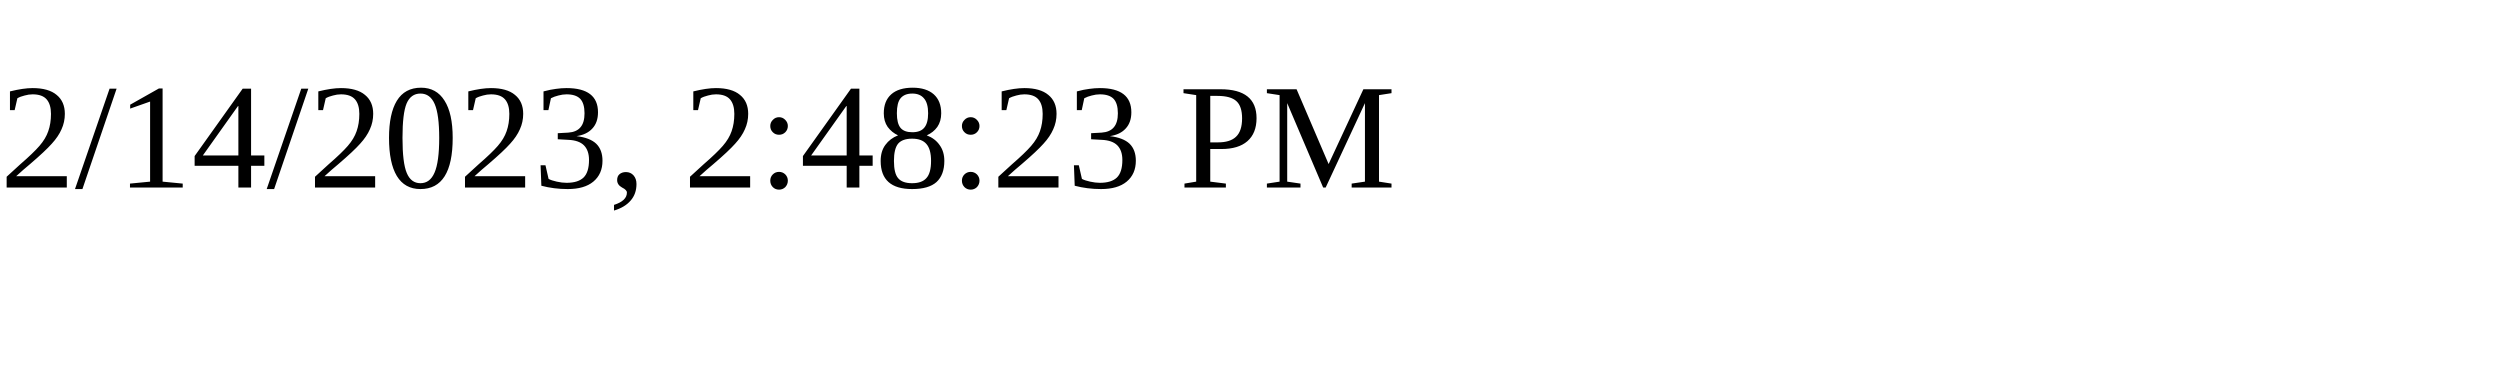
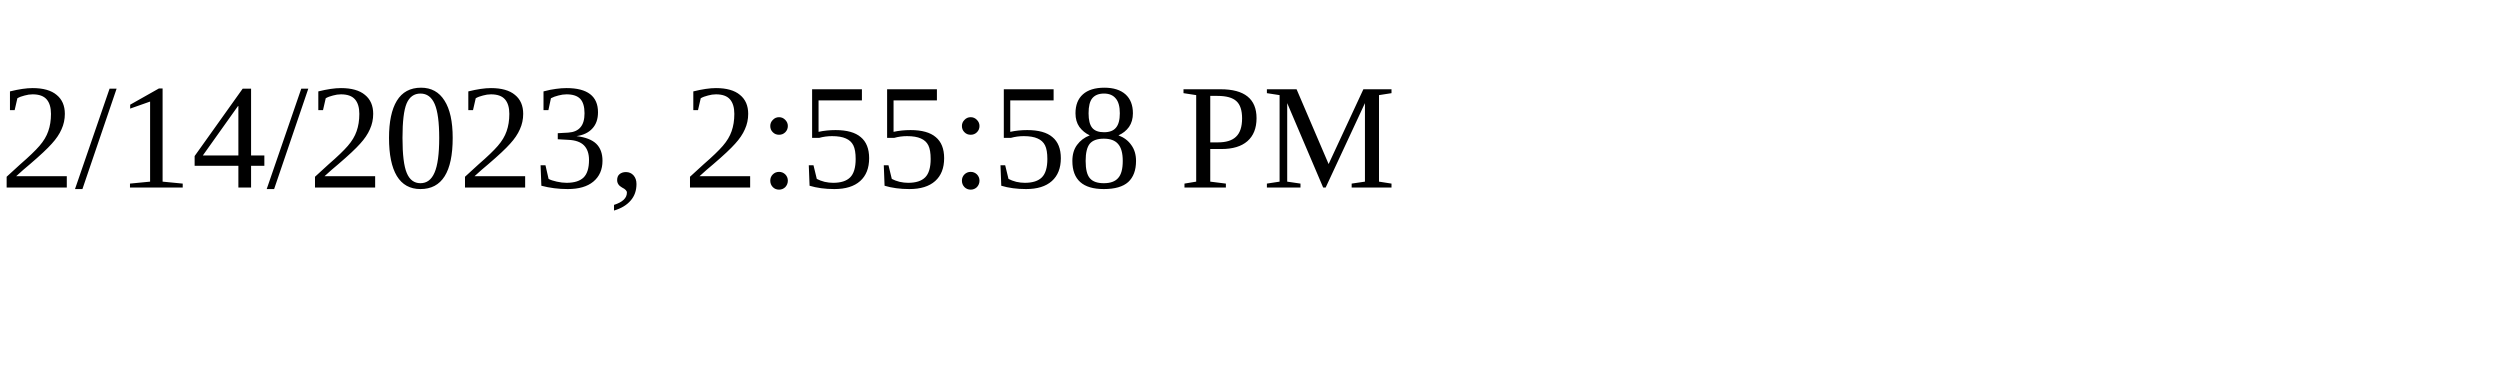
<svg xmlns="http://www.w3.org/2000/svg" height="30" width="200">
-   <text x="0" y="15">2/14/2023, 2:48:23 PM</text>
+   <text x="0" y="15">2/14/2023, 2:55:58 PM</text>
</svg>
